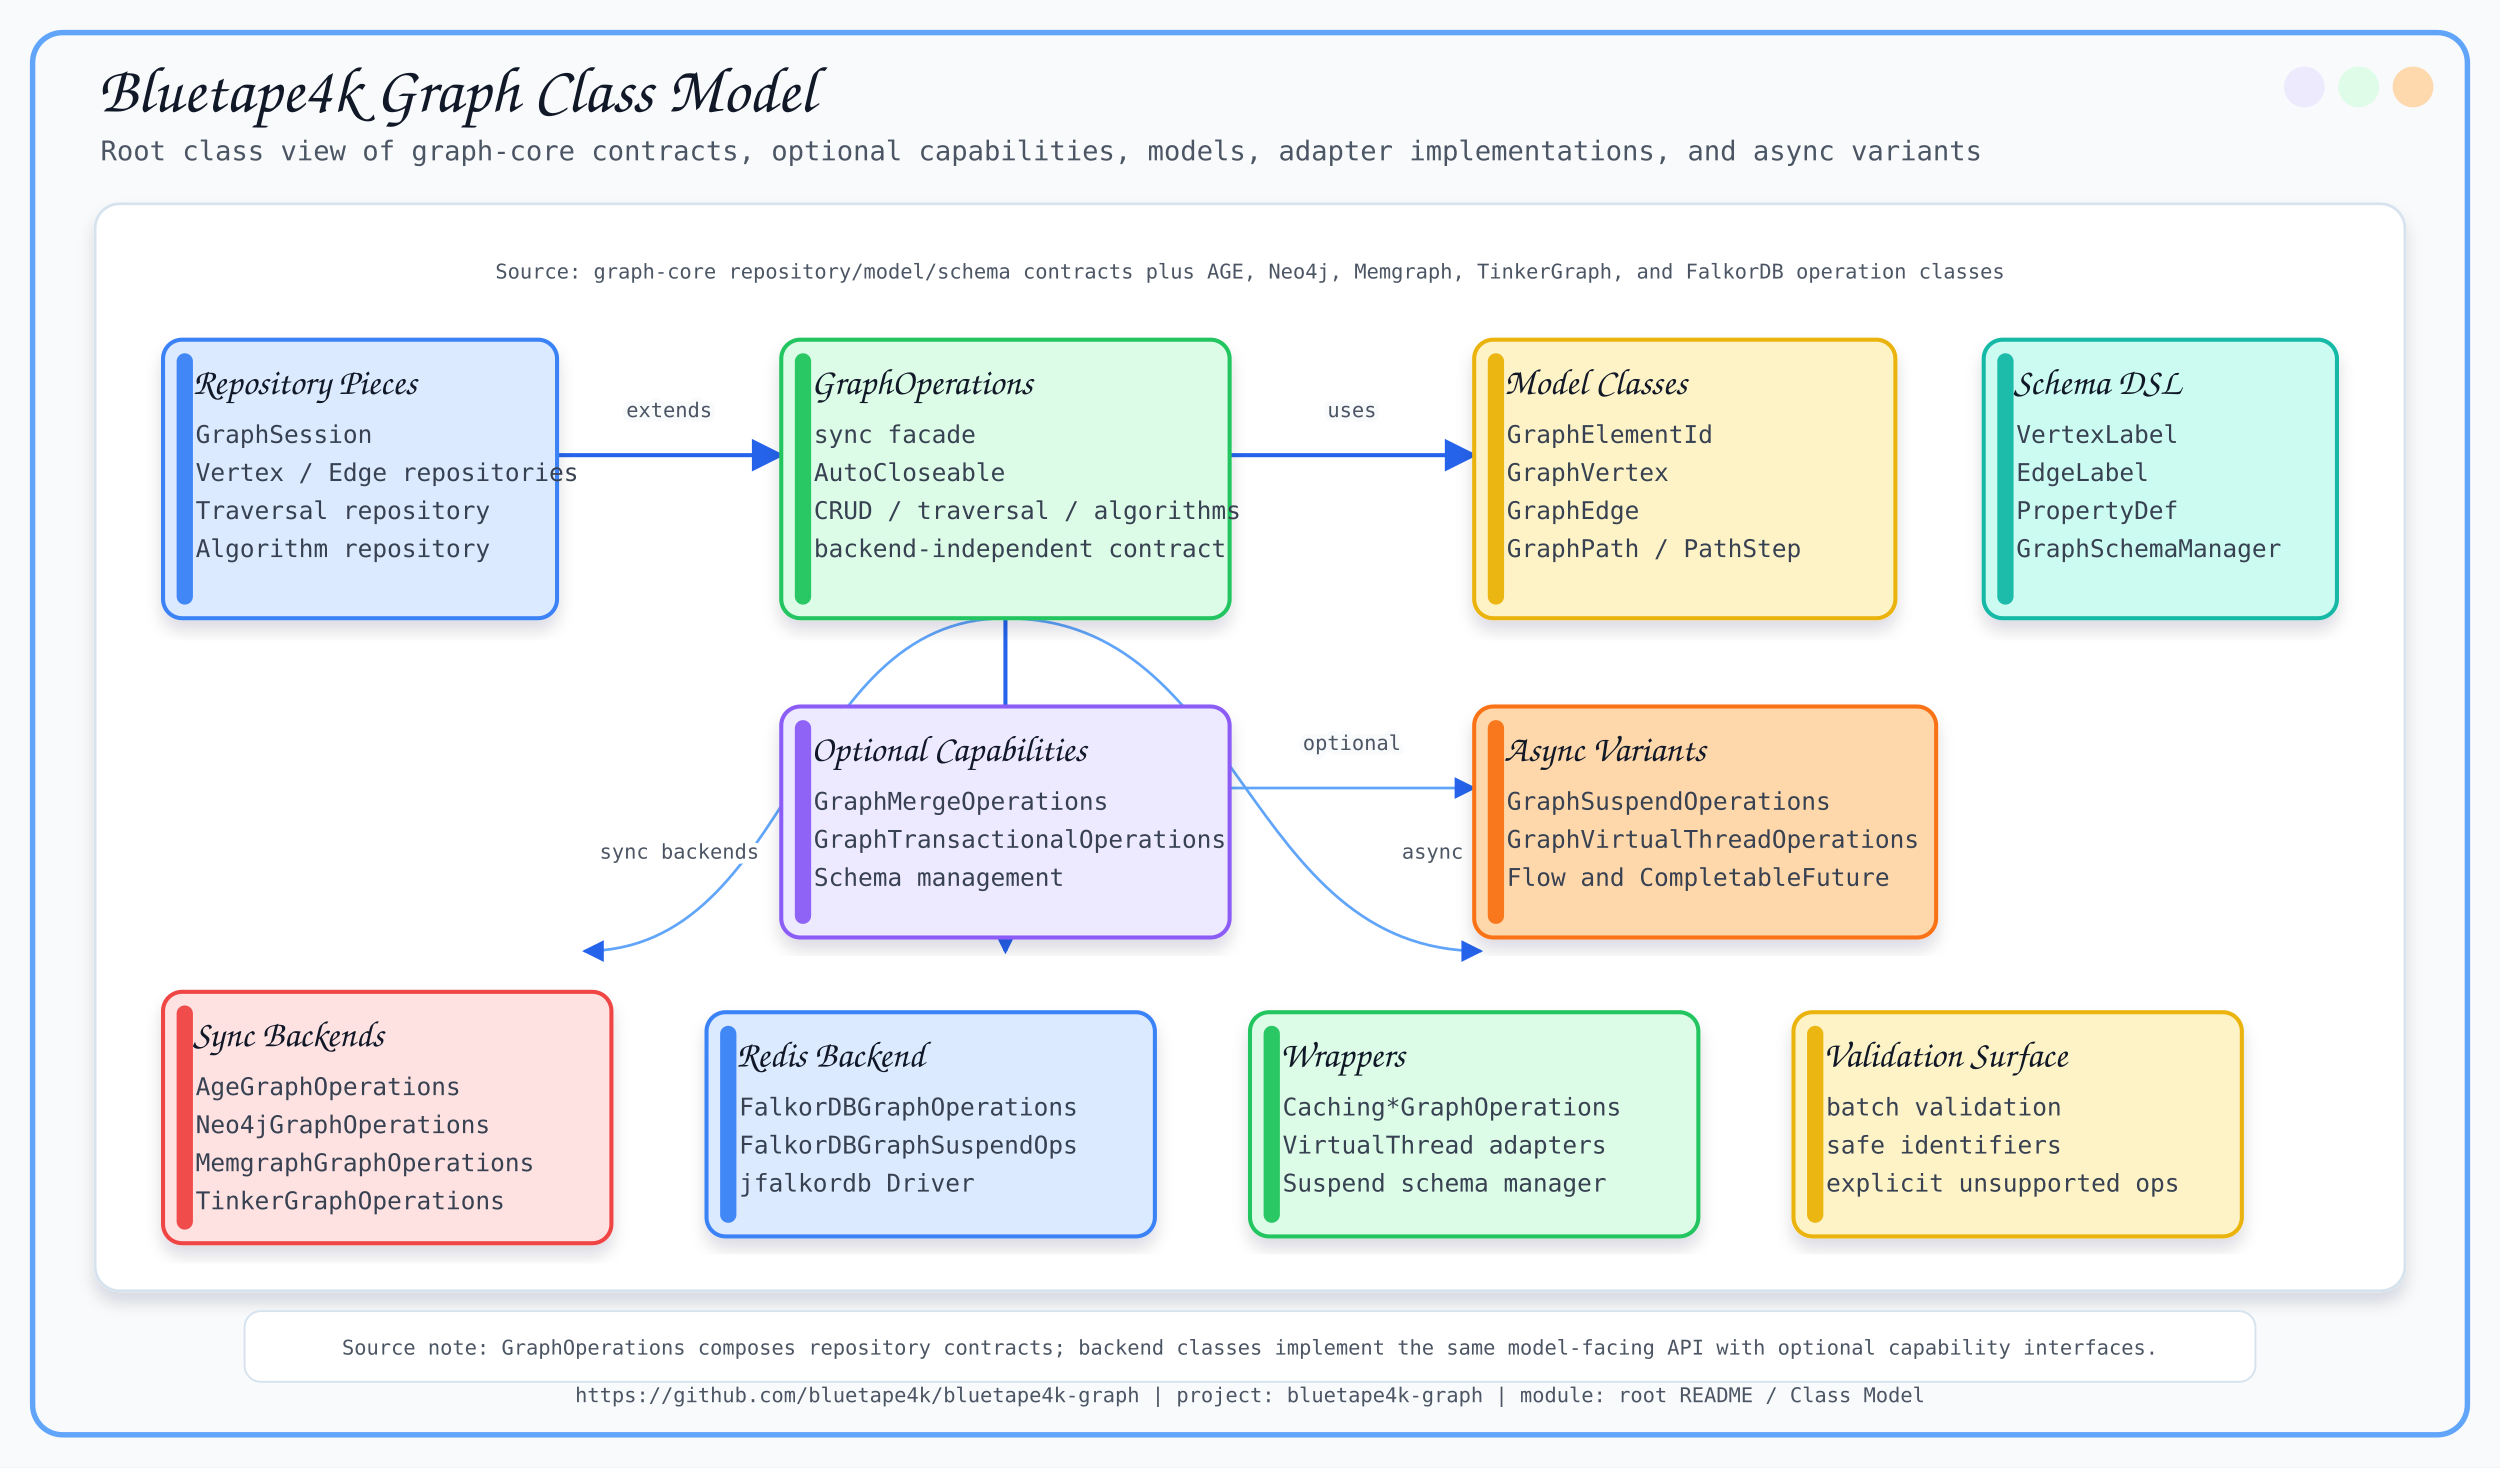
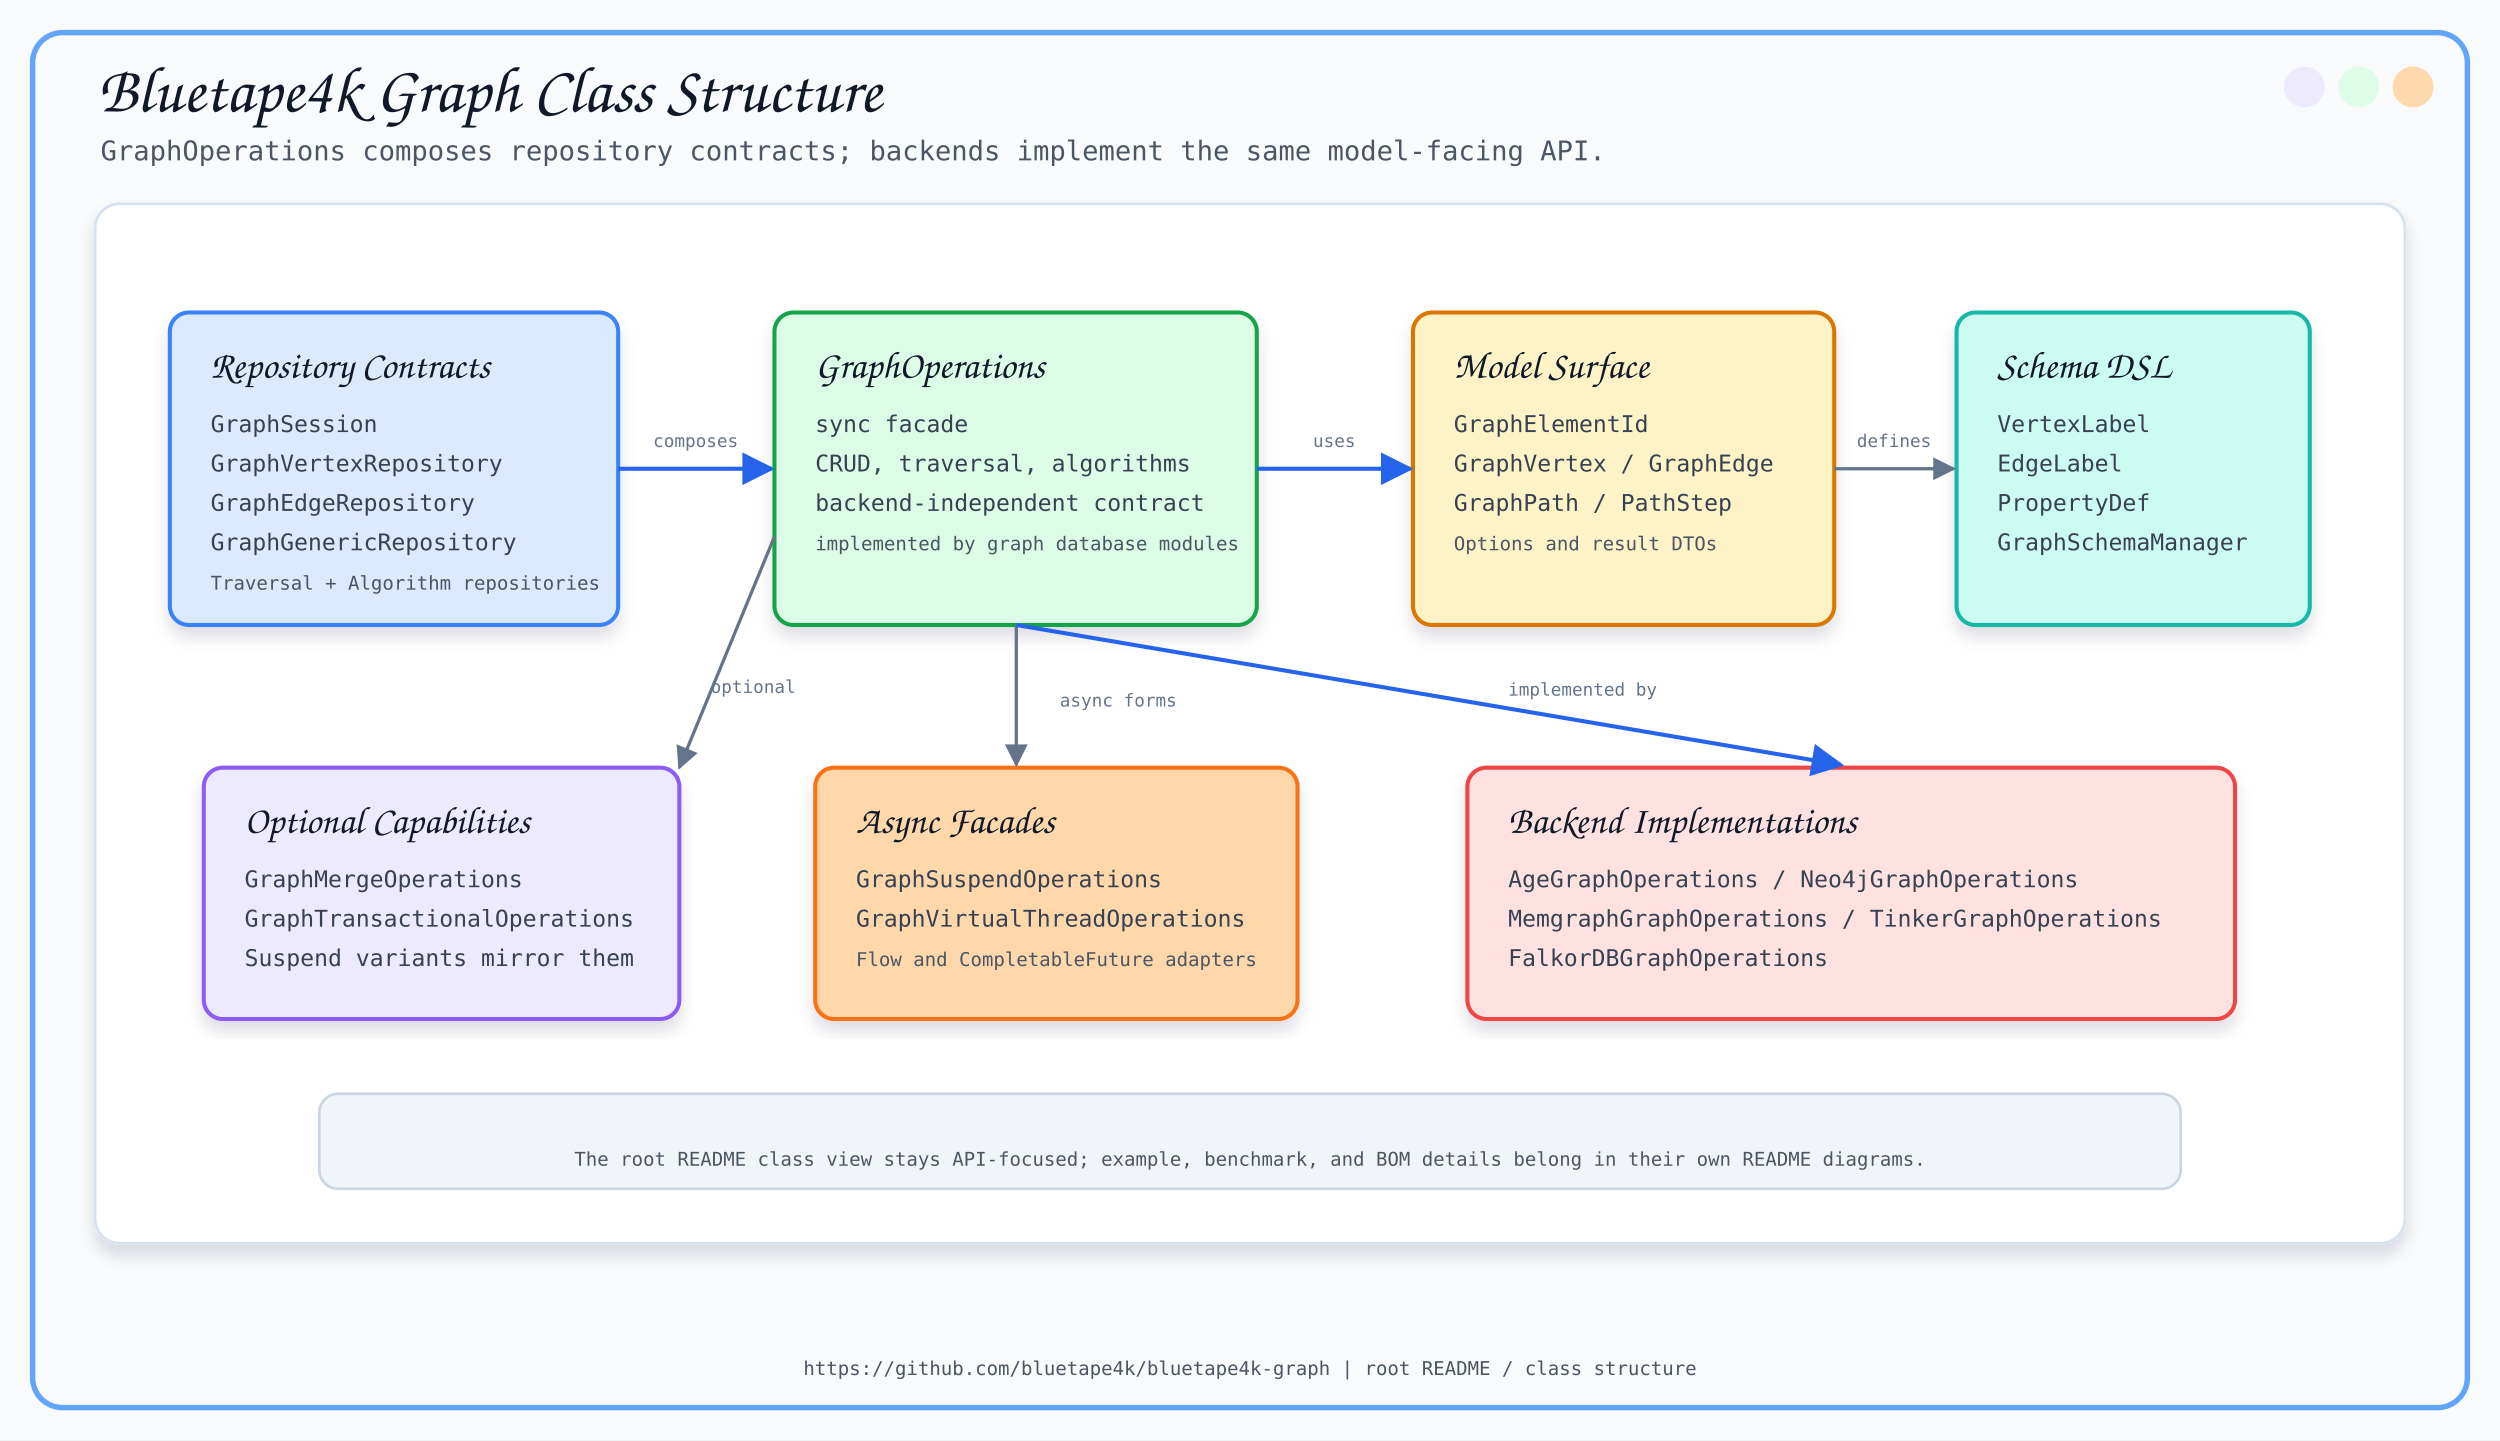
- <svg xmlns="http://www.w3.org/2000/svg" width="1840" height="1080" viewBox="0 0 1840 1080">
+ <svg xmlns="http://www.w3.org/2000/svg" width="1840" height="1060" viewBox="0 0 1840 1060">
  <defs>
    <filter id="softShadow" x="-8%" y="-8%" width="116%" height="116%">
-       <feDropShadow dx="0" dy="8" stdDeviation="6" flood-color="#0F172A" flood-opacity="0.14" />
+       <feDropShadow dx="0" dy="8" stdDeviation="6" flood-color="#0F172A" flood-opacity="0.13" />
    </filter>
-     <marker id="arrow" viewBox="0 0 10 10" refX="9" refY="5" markerWidth="8" markerHeight="8" orient="auto-start-reverse">
+     <marker id="arrowBlue" viewBox="0 0 10 10" refX="9" refY="5" markerWidth="8" markerHeight="8" orient="auto">
      <path d="M 0 0 L 10 5 L 0 10 z" fill="#2563EB" />
+     </marker>
+     <marker id="arrowSlate" viewBox="0 0 10 10" refX="9" refY="5" markerWidth="7" markerHeight="7" orient="auto">
+       <path d="M 0 0 L 10 5 L 0 10 z" fill="#64748B" />
    </marker>
  </defs>
  <style>
-       .title { font-family: 'Architects Daughter', cursive; font-size: 48px; fill: #111827; }
-       .subtitle { font-family: 'Comic Mono', monospace; font-size: 20px; fill: #4B5563; }
-       .label { font-family: 'Architects Daughter', cursive; font-size: 27px; fill: #111827; }
-       .small { font-family: 'Comic Mono', monospace; font-size: 18px; fill: #374151; }
-       .tiny { font-family: 'Comic Mono', monospace; font-size: 15px; fill: #4B5563; }
-       .card { filter: url(#softShadow); }
-       .line { stroke: #2563EB; stroke-width: 3; fill: none; marker-end: url(#arrow); }
-       .thin { stroke: #60A5FA; stroke-width: 2; fill: none; marker-end: url(#arrow); }
-       .dash { stroke: #64748B; stroke-width: 2; stroke-dasharray: 8 8; fill: none; marker-end: url(#arrow); }
-     </style>
-   <rect x="0" y="0" width="1840" height="1080" fill="#F8FAFC" />
-   <rect x="24" y="24" width="1792" height="1032" rx="22" fill="none" stroke="#60A5FA" stroke-width="4" />
+     .title { font-family: 'Architects Daughter', cursive; font-size: 48px; fill: #111827; }
+     .subtitle { font-family: 'Comic Mono', monospace; font-size: 20px; fill: #4B5563; }
+     .section { font-family: 'Architects Daughter', cursive; font-size: 28px; fill: #111827; }
+     .small { font-family: 'Comic Mono', monospace; font-size: 17px; fill: #374151; }
+     .tiny { font-family: 'Comic Mono', monospace; font-size: 14px; fill: #4B5563; }
+     .micro { font-family: 'Comic Mono', monospace; font-size: 13px; fill: #64748B; }
+     .card { filter: url(#softShadow); }
+     .arrow { stroke: #2563EB; stroke-width: 3; fill: none; marker-end: url(#arrowBlue); }
+     .softArrow { stroke: #64748B; stroke-width: 2.4; fill: none; marker-end: url(#arrowSlate); }
+   </style>
+   <rect x="0" y="0" width="1840" height="1060" fill="#F8FAFC" />
+   <rect x="24" y="24" width="1792" height="1012" rx="22" fill="none" stroke="#60A5FA" stroke-width="4" />
  <circle cx="1776" cy="64" r="15" fill="#FED7AA" opacity="0.95" />
  <circle cx="1736" cy="64" r="15" fill="#DCFCE7" opacity="0.95" />
  <circle cx="1696" cy="64" r="15" fill="#EDE9FE" opacity="0.95" />
-   <text x="72" y="82" class="title">Bluetape4k Graph Class Model</text>
-   <text x="74" y="118" class="subtitle">Root class view of graph-core contracts, optional capabilities, models, adapter implementations, and async variants</text>
-   <text x="920.0" y="1032" text-anchor="middle" class="tiny">https://github.com/bluetape4k/bluetape4k-graph | project: bluetape4k-graph | module: root README / Class Model</text>
-   <rect x="70" y="150" width="1700" height="800" rx="18" fill="#FFFFFF" stroke="#D6E2ED" stroke-width="2" filter="url(#softShadow)" />
-   <text x="920" y="205" text-anchor="middle" class="tiny">Source: graph-core repository/model/schema contracts plus AGE, Neo4j, Memgraph, TinkerGraph, and FalkorDB operation classes</text>
-   <path d="M 410 335 C 492.5 335, 492.5 335, 575 335" class="line" />
-   <text x="492.5" y="307.0" text-anchor="middle" class="tiny" stroke="#F8FAFC" stroke-width="7" stroke-linejoin="round">extends</text>
-   <text x="492.5" y="307.0" text-anchor="middle" class="tiny">extends</text>
-   <path d="M 905 335 C 995.0 335, 995.0 335, 1085 335" class="line" />
-   <text x="995.0" y="307.0" text-anchor="middle" class="tiny" stroke="#F8FAFC" stroke-width="7" stroke-linejoin="round">uses</text>
-   <text x="995.0" y="307.0" text-anchor="middle" class="tiny">uses</text>
-   <path d="M 905 580 C 995.0 580, 995.0 580, 1085 580" class="thin" />
-   <text x="995.0" y="552.0" text-anchor="middle" class="tiny" stroke="#F8FAFC" stroke-width="7" stroke-linejoin="round">optional</text>
-   <text x="995.0" y="552.0" text-anchor="middle" class="tiny">optional</text>
-   <path d="M 740 455 C 740.0 455, 740.0 700, 740 700" class="line" />
-   <path d="M 740 455 C 585.0 455, 585.0 700, 430 700" class="thin" />
-   <path d="M 740 455 C 915.0 455, 915.0 700, 1090 700" class="thin" />
-   <text x="748" y="615" text-anchor="middle" class="tiny" stroke="#FFFFFF" stroke-width="7" stroke-linejoin="round">implemented by</text>
-   <text x="748" y="615" text-anchor="middle" class="tiny">implemented by</text>
-   <text x="500" y="632" text-anchor="middle" class="tiny" stroke="#FFFFFF" stroke-width="7" stroke-linejoin="round">sync backends</text>
-   <text x="500" y="632" text-anchor="middle" class="tiny">sync backends</text>
-   <text x="1095" y="632" text-anchor="middle" class="tiny" stroke="#FFFFFF" stroke-width="7" stroke-linejoin="round">async variants</text>
-   <text x="1095" y="632" text-anchor="middle" class="tiny">async variants</text>
-   <rect x="120" y="250" width="290" height="205" rx="14" fill="#DBEAFE" stroke="#3B82F6" stroke-width="3" class="card" />
-   <rect x="130" y="260" width="12" height="185" rx="6" fill="#3B82F6" opacity="0.95" />
-   <text x="142" y="290" class="label">Repository Pieces</text>
-   <text x="144" y="326" class="small">GraphSession</text>
-   <text x="144" y="354" class="small">Vertex / Edge repositories</text>
-   <text x="144" y="382" class="small">Traversal repository</text>
-   <text x="144" y="410" class="small">Algorithm repository</text>
-   <rect x="575" y="250" width="330" height="205" rx="14" fill="#DCFCE7" stroke="#22C55E" stroke-width="3" class="card" />
-   <rect x="585" y="260" width="12" height="185" rx="6" fill="#22C55E" opacity="0.95" />
-   <text x="597" y="290" class="label">GraphOperations</text>
-   <text x="599" y="326" class="small">sync facade</text>
-   <text x="599" y="354" class="small">AutoCloseable</text>
-   <text x="599" y="382" class="small">CRUD / traversal / algorithms</text>
-   <text x="599" y="410" class="small">backend-independent contract</text>
-   <rect x="1085" y="250" width="310" height="205" rx="14" fill="#FEF3C7" stroke="#EAB308" stroke-width="3" class="card" />
-   <rect x="1095" y="260" width="12" height="185" rx="6" fill="#EAB308" opacity="0.95" />
-   <text x="1107" y="290" class="label">Model Classes</text>
-   <text x="1109" y="326" class="small">GraphElementId</text>
-   <text x="1109" y="354" class="small">GraphVertex</text>
-   <text x="1109" y="382" class="small">GraphEdge</text>
-   <text x="1109" y="410" class="small">GraphPath / PathStep</text>
-   <rect x="1460" y="250" width="260" height="205" rx="14" fill="#CCFBF1" stroke="#14B8A6" stroke-width="3" class="card" />
-   <rect x="1470" y="260" width="12" height="185" rx="6" fill="#14B8A6" opacity="0.95" />
-   <text x="1482" y="290" class="label">Schema DSL</text>
-   <text x="1484" y="326" class="small">VertexLabel</text>
-   <text x="1484" y="354" class="small">EdgeLabel</text>
-   <text x="1484" y="382" class="small">PropertyDef</text>
-   <text x="1484" y="410" class="small">GraphSchemaManager</text>
-   <rect x="575" y="520" width="330" height="170" rx="14" fill="#EDE9FE" stroke="#8B5CF6" stroke-width="3" class="card" />
-   <rect x="585" y="530" width="12" height="150" rx="6" fill="#8B5CF6" opacity="0.95" />
-   <text x="597" y="560" class="label">Optional Capabilities</text>
-   <text x="599" y="596" class="small">GraphMergeOperations</text>
-   <text x="599" y="624" class="small">GraphTransactionalOperations</text>
-   <text x="599" y="652" class="small">Schema management</text>
-   <rect x="1085" y="520" width="340" height="170" rx="14" fill="#FED7AA" stroke="#F97316" stroke-width="3" class="card" />
-   <rect x="1095" y="530" width="12" height="150" rx="6" fill="#F97316" opacity="0.95" />
-   <text x="1107" y="560" class="label">Async Variants</text>
-   <text x="1109" y="596" class="small">GraphSuspendOperations</text>
-   <text x="1109" y="624" class="small">GraphVirtualThreadOperations</text>
-   <text x="1109" y="652" class="small">Flow and CompletableFuture</text>
-   <rect x="120" y="730" width="330" height="185" rx="14" fill="#FEE2E2" stroke="#EF4444" stroke-width="3" class="card" />
-   <rect x="130" y="740" width="12" height="165" rx="6" fill="#EF4444" opacity="0.95" />
-   <text x="142" y="770" class="label">Sync Backends</text>
-   <text x="144" y="806" class="small">AgeGraphOperations</text>
-   <text x="144" y="834" class="small">Neo4jGraphOperations</text>
-   <text x="144" y="862" class="small">MemgraphGraphOperations</text>
-   <text x="144" y="890" class="small">TinkerGraphOperations</text>
-   <rect x="520" y="745" width="330" height="165" rx="14" fill="#DBEAFE" stroke="#3B82F6" stroke-width="3" class="card" />
-   <rect x="530" y="755" width="12" height="145" rx="6" fill="#3B82F6" opacity="0.95" />
-   <text x="542" y="785" class="label">Redis Backend</text>
-   <text x="544" y="821" class="small">FalkorDBGraphOperations</text>
-   <text x="544" y="849" class="small">FalkorDBGraphSuspendOps</text>
-   <text x="544" y="877" class="small">jfalkordb Driver</text>
-   <rect x="920" y="745" width="330" height="165" rx="14" fill="#DCFCE7" stroke="#22C55E" stroke-width="3" class="card" />
-   <rect x="930" y="755" width="12" height="145" rx="6" fill="#22C55E" opacity="0.95" />
-   <text x="942" y="785" class="label">Wrappers</text>
-   <text x="944" y="821" class="small">Caching*GraphOperations</text>
-   <text x="944" y="849" class="small">VirtualThread adapters</text>
-   <text x="944" y="877" class="small">Suspend schema manager</text>
-   <rect x="1320" y="745" width="330" height="165" rx="14" fill="#FEF3C7" stroke="#EAB308" stroke-width="3" class="card" />
-   <rect x="1330" y="755" width="12" height="145" rx="6" fill="#EAB308" opacity="0.95" />
-   <text x="1342" y="785" class="label">Validation Surface</text>
-   <text x="1344" y="821" class="small">batch validation</text>
-   <text x="1344" y="849" class="small">safe identifiers</text>
-   <text x="1344" y="877" class="small">explicit unsupported ops</text>
-   <rect x="180" y="965" width="1480" height="52" rx="12" fill="#FFFFFF" stroke="#D6E2ED" stroke-width="1.4" />
-   <text x="920" y="997" text-anchor="middle" class="tiny">Source note: GraphOperations composes repository contracts; backend classes implement the same model-facing API with optional capability interfaces.</text>
+   <text x="72" y="82" class="title">Bluetape4k Graph Class Structure</text>
+   <text x="74" y="118" class="subtitle">GraphOperations composes repository contracts; backends implement the same model-facing API.</text>
+   <rect x="70" y="150" width="1700" height="765" rx="18" fill="#FFFFFF" stroke="#D6E2ED" stroke-width="2" filter="url(#softShadow)" />
+   <rect x="125" y="230" width="330" height="230" rx="14" fill="#DBEAFE" stroke="#3B82F6" stroke-width="3" class="card" />
+   <text x="155" y="278" class="section">Repository Contracts</text>
+   <text x="155" y="318" class="small">GraphSession</text>
+   <text x="155" y="347" class="small">GraphVertexRepository</text>
+   <text x="155" y="376" class="small">GraphEdgeRepository</text>
+   <text x="155" y="405" class="small">GraphGenericRepository</text>
+   <text x="155" y="434" class="tiny">Traversal + Algorithm repositories</text>
+   <rect x="570" y="230" width="355" height="230" rx="14" fill="#DCFCE7" stroke="#16A34A" stroke-width="3" class="card" />
+   <text x="600" y="278" class="section">GraphOperations</text>
+   <text x="600" y="318" class="small">sync facade</text>
+   <text x="600" y="347" class="small">CRUD, traversal, algorithms</text>
+   <text x="600" y="376" class="small">backend-independent contract</text>
+   <text x="600" y="405" class="tiny">implemented by graph database modules</text>
+   <rect x="1040" y="230" width="310" height="230" rx="14" fill="#FEF3C7" stroke="#D97706" stroke-width="3" class="card" />
+   <text x="1070" y="278" class="section">Model Surface</text>
+   <text x="1070" y="318" class="small">GraphElementId</text>
+   <text x="1070" y="347" class="small">GraphVertex / GraphEdge</text>
+   <text x="1070" y="376" class="small">GraphPath / PathStep</text>
+   <text x="1070" y="405" class="tiny">Options and result DTOs</text>
+   <rect x="1440" y="230" width="260" height="230" rx="14" fill="#CCFBF1" stroke="#14B8A6" stroke-width="3" class="card" />
+   <text x="1470" y="278" class="section">Schema DSL</text>
+   <text x="1470" y="318" class="small">VertexLabel</text>
+   <text x="1470" y="347" class="small">EdgeLabel</text>
+   <text x="1470" y="376" class="small">PropertyDef</text>
+   <text x="1470" y="405" class="small">GraphSchemaManager</text>
+   <rect x="150" y="565" width="350" height="185" rx="14" fill="#EDE9FE" stroke="#8B5CF6" stroke-width="3" class="card" />
+   <text x="180" y="613" class="section">Optional Capabilities</text>
+   <text x="180" y="653" class="small">GraphMergeOperations</text>
+   <text x="180" y="682" class="small">GraphTransactionalOperations</text>
+   <text x="180" y="711" class="small">Suspend variants mirror them</text>
+   <rect x="600" y="565" width="355" height="185" rx="14" fill="#FED7AA" stroke="#F97316" stroke-width="3" class="card" />
+   <text x="630" y="613" class="section">Async Facades</text>
+   <text x="630" y="653" class="small">GraphSuspendOperations</text>
+   <text x="630" y="682" class="small">GraphVirtualThreadOperations</text>
+   <text x="630" y="711" class="tiny">Flow and CompletableFuture adapters</text>
+   <rect x="1080" y="565" width="565" height="185" rx="14" fill="#FEE2E2" stroke="#EF4444" stroke-width="3" class="card" />
+   <text x="1110" y="613" class="section">Backend Implementations</text>
+   <text x="1110" y="653" class="small">AgeGraphOperations / Neo4jGraphOperations</text>
+   <text x="1110" y="682" class="small">MemgraphGraphOperations / TinkerGraphOperations</text>
+   <text x="1110" y="711" class="small">FalkorDBGraphOperations</text>
+   <rect x="235" y="805" width="1370" height="70" rx="14" fill="#F1F5F9" stroke="#CBD5E1" stroke-width="2" />
+   <text x="920" y="858" text-anchor="middle" class="tiny">The root README class view stays API-focused; example, benchmark, and BOM details belong in their own README diagrams.</text>
+   <path d="M 455 345 L 568 345" class="arrow" />
+   <text x="512" y="329" text-anchor="middle" class="micro">composes</text>
+   <path d="M 925 345 L 1038 345" class="arrow" />
+   <text x="982" y="329" text-anchor="middle" class="micro">uses</text>
+   <path d="M 1350 345 L 1438 345" class="softArrow" />
+   <text x="1394" y="329" text-anchor="middle" class="micro">defines</text>
+   <path d="M 748 460 L 748 563" class="softArrow" />
+   <text x="780" y="520" class="micro">async forms</text>
+   <path d="M 748 460 L 1355 563" class="arrow" />
+   <text x="1110" y="512" class="micro">implemented by</text>
+   <path d="M 570 395 L 500 565" class="softArrow" />
+   <text x="523" y="510" class="micro">optional</text>
+   <text x="920" y="1012" text-anchor="middle" class="tiny">https://github.com/bluetape4k/bluetape4k-graph | root README / class structure</text>
</svg>
